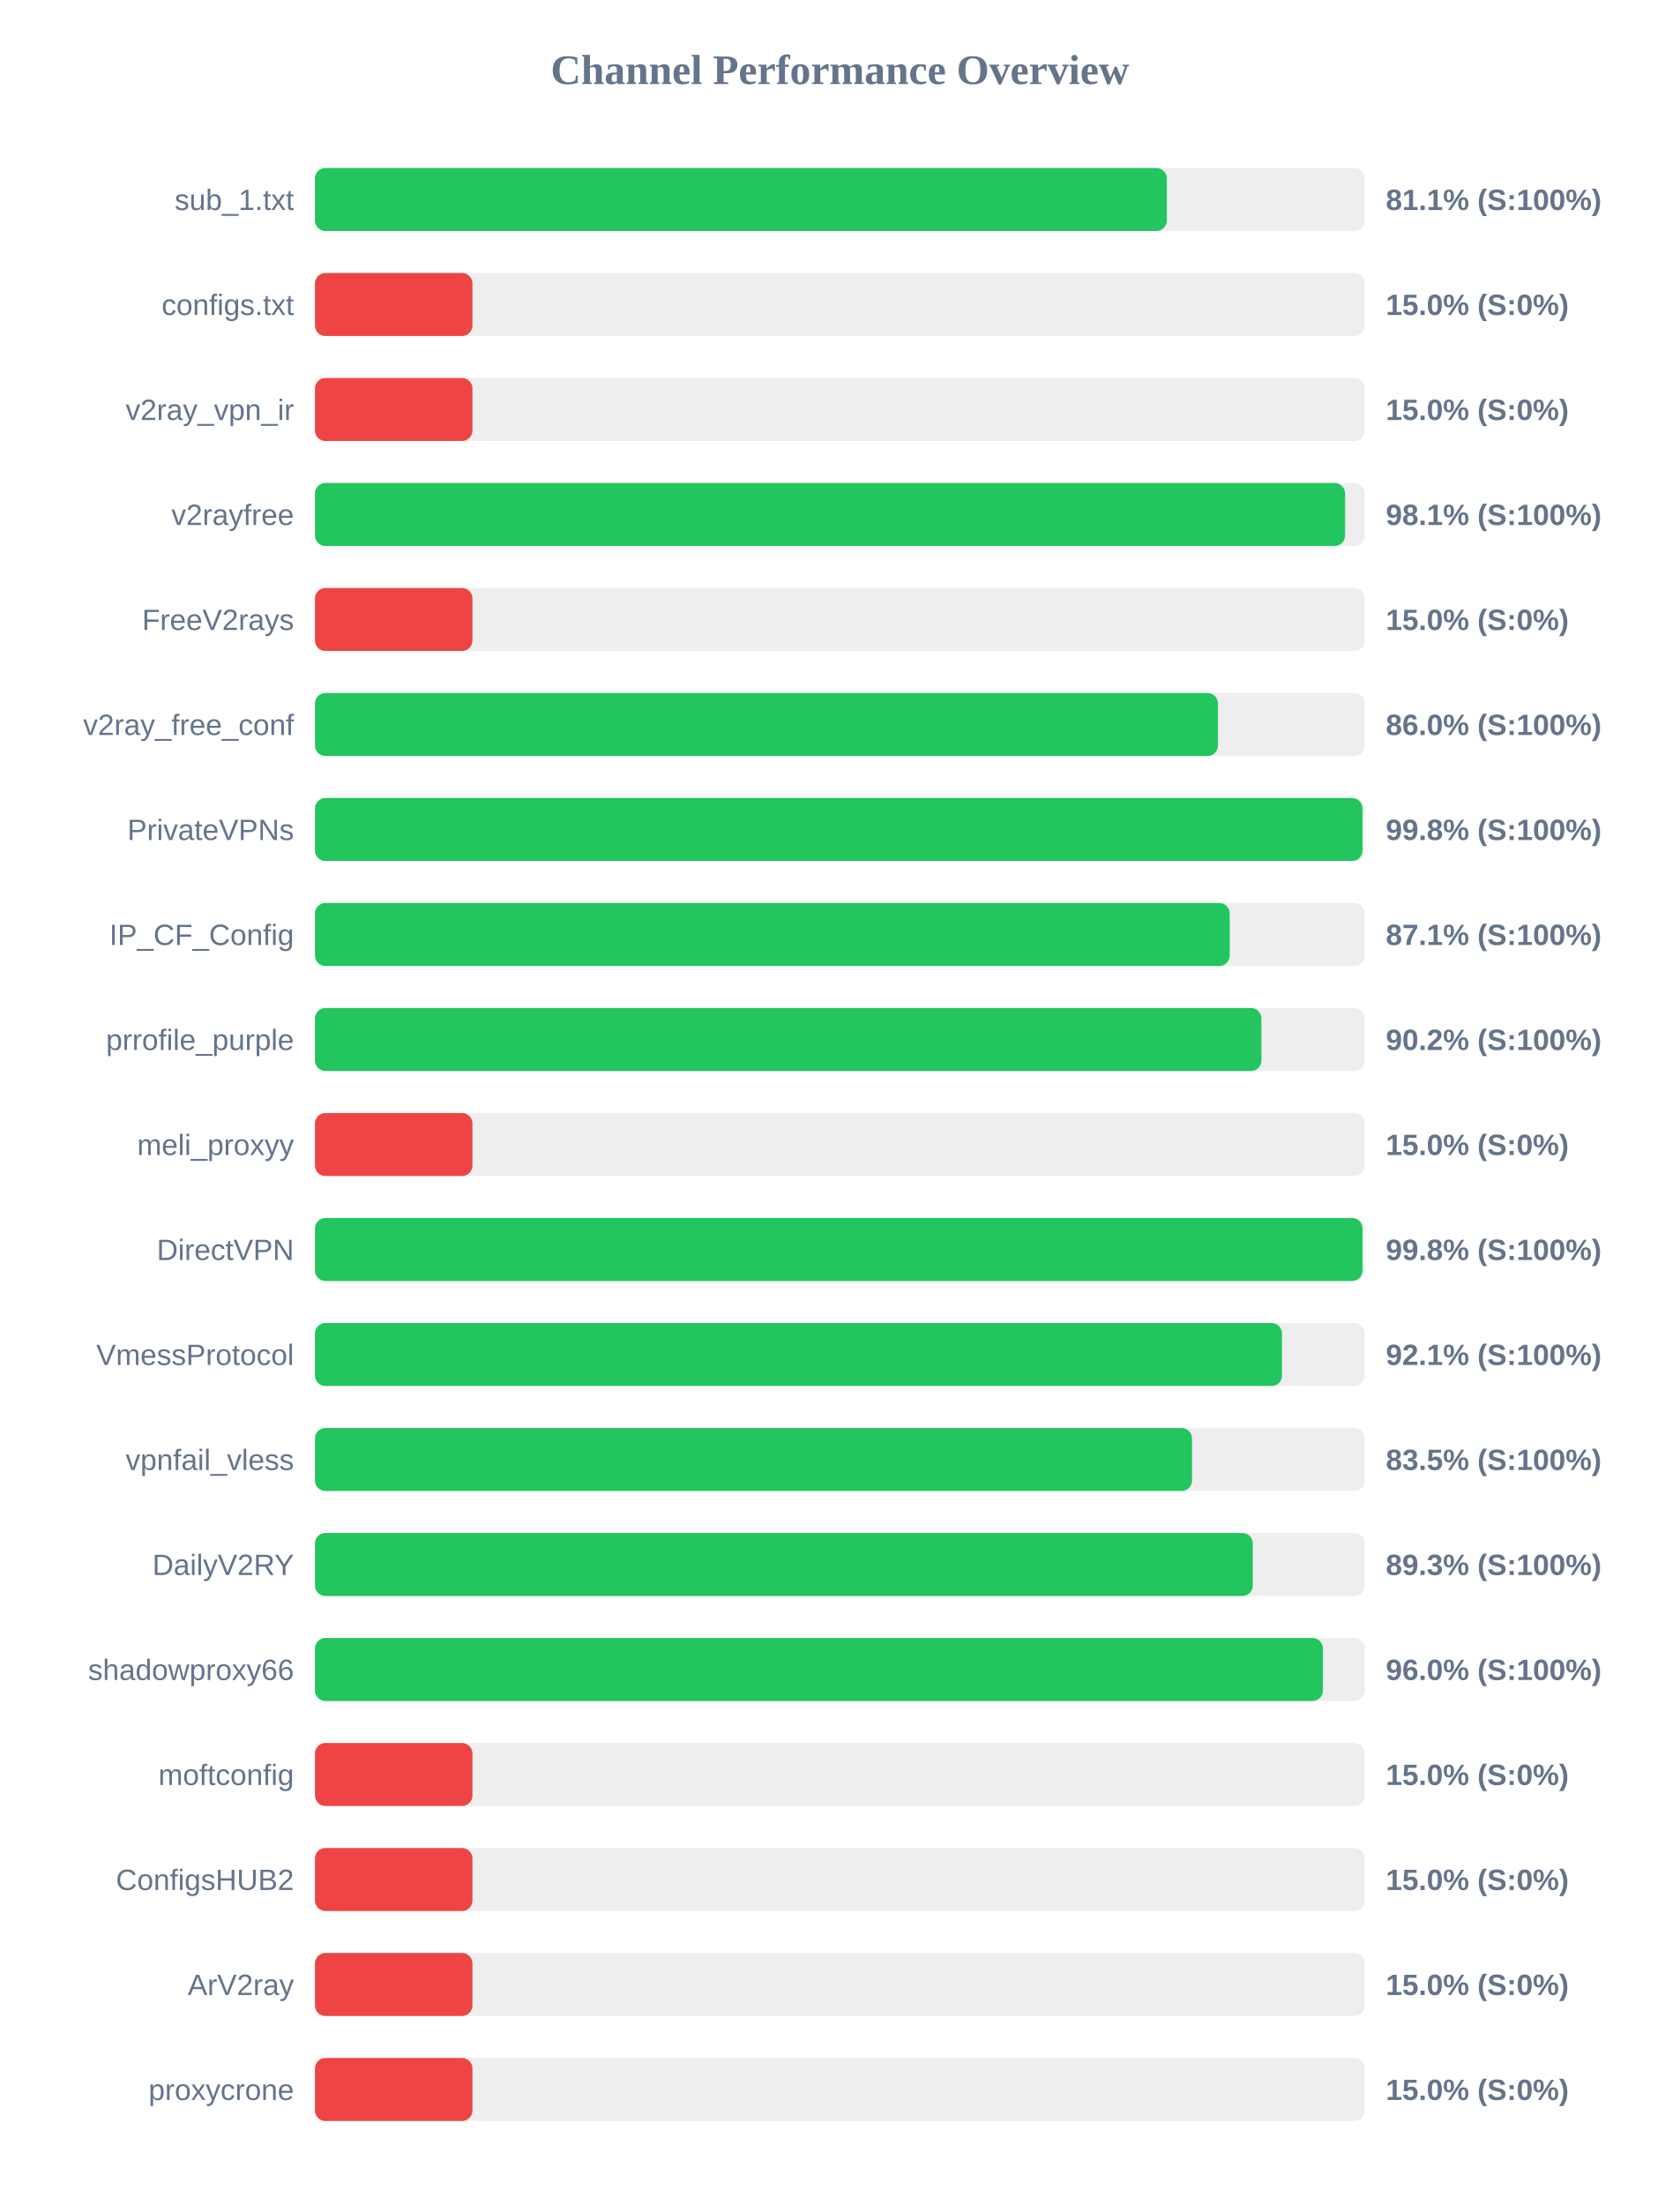
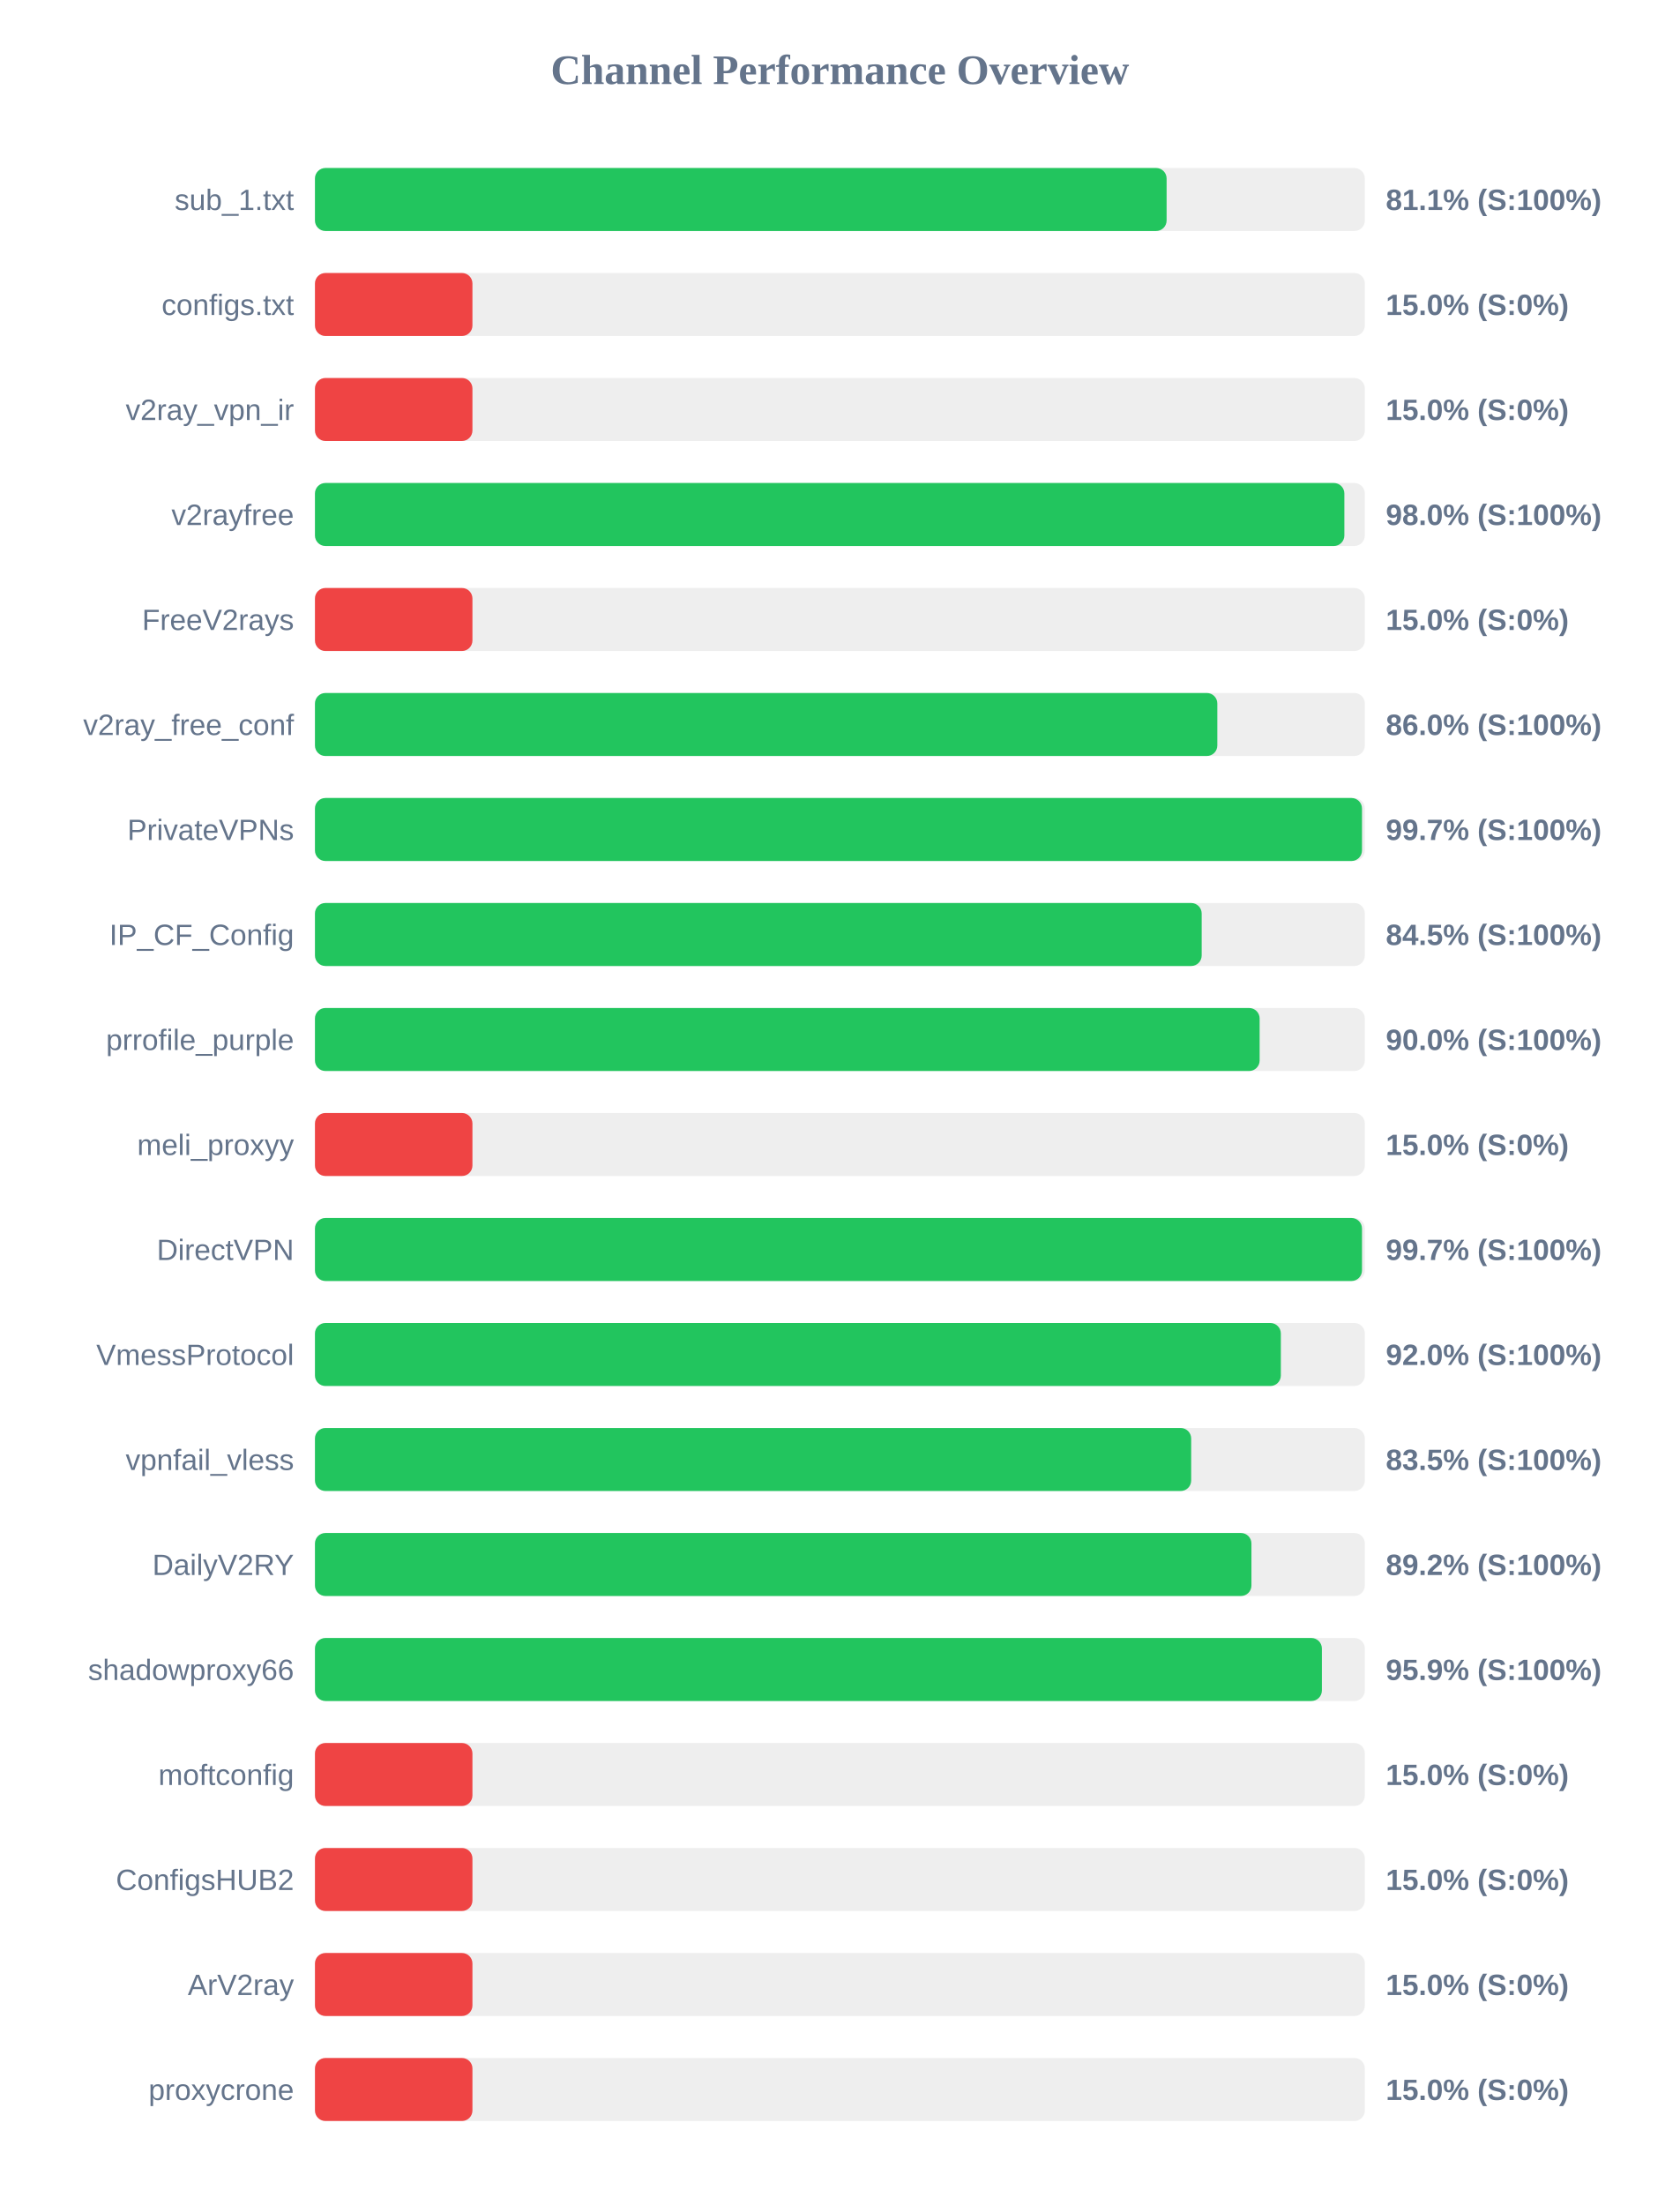
<svg xmlns="http://www.w3.org/2000/svg" width="800" height="1050" version="1.1">
  <style>
        .row { font: 14px Arial; fill: #64748b; }
        .score { font: bold 14px Arial; fill: #64748b; }
    </style>
  <text x="400" y="40" text-anchor="middle" font-size="20px" font-weight="bold" fill="#64748b">Channel Performance Overview</text>
  <rect x="150" y="80" width="500" height="30" fill="#eee" rx="5" />
-   <rect x="150" y="80" width="405.7" height="30" fill="#22c55e" rx="5" />
+   <rect x="150" y="80" width="405.6" height="30" fill="#22c55e" rx="5" />
  <text x="140" y="100" text-anchor="end" class="row">sub_1.txt</text>
  <text x="660" y="100" text-anchor="start" class="score">81.1% (S:100%)</text>
  <rect x="150" y="130" width="500" height="30" fill="#eee" rx="5" />
  <rect x="150" y="130" width="75.0" height="30" fill="#ef4444" rx="5" />
  <text x="140" y="150" text-anchor="end" class="row">configs.txt</text>
  <text x="660" y="150" text-anchor="start" class="score">15.0% (S:0%)</text>
  <rect x="150" y="180" width="500" height="30" fill="#eee" rx="5" />
  <rect x="150" y="180" width="75.0" height="30" fill="#ef4444" rx="5" />
  <text x="140" y="200" text-anchor="end" class="row">v2ray_vpn_ir</text>
  <text x="660" y="200" text-anchor="start" class="score">15.0% (S:0%)</text>
  <rect x="150" y="230" width="500" height="30" fill="#eee" rx="5" />
-   <rect x="150" y="230" width="490.6" height="30" fill="#22c55e" rx="5" />
+   <rect x="150" y="230" width="490.25" height="30" fill="#22c55e" rx="5" />
  <text x="140" y="250" text-anchor="end" class="row">v2rayfree</text>
-   <text x="660" y="250" text-anchor="start" class="score">98.1% (S:100%)</text>
+   <text x="660" y="250" text-anchor="start" class="score">98.0% (S:100%)</text>
  <rect x="150" y="280" width="500" height="30" fill="#eee" rx="5" />
  <rect x="150" y="280" width="75.0" height="30" fill="#ef4444" rx="5" />
  <text x="140" y="300" text-anchor="end" class="row">FreeV2rays</text>
  <text x="660" y="300" text-anchor="start" class="score">15.0% (S:0%)</text>
  <rect x="150" y="330" width="500" height="30" fill="#eee" rx="5" />
-   <rect x="150" y="330" width="430.05" height="30" fill="#22c55e" rx="5" />
+   <rect x="150" y="330" width="429.75" height="30" fill="#22c55e" rx="5" />
  <text x="140" y="350" text-anchor="end" class="row">v2ray_free_conf</text>
  <text x="660" y="350" text-anchor="start" class="score">86.0% (S:100%)</text>
  <rect x="150" y="380" width="500" height="30" fill="#eee" rx="5" />
-   <rect x="150" y="380" width="498.9" height="30" fill="#22c55e" rx="5" />
+   <rect x="150" y="380" width="498.65" height="30" fill="#22c55e" rx="5" />
  <text x="140" y="400" text-anchor="end" class="row">PrivateVPNs</text>
-   <text x="660" y="400" text-anchor="start" class="score">99.8% (S:100%)</text>
+   <text x="660" y="400" text-anchor="start" class="score">99.7% (S:100%)</text>
  <rect x="150" y="430" width="500" height="30" fill="#eee" rx="5" />
-   <rect x="150" y="430" width="435.65" height="30" fill="#22c55e" rx="5" />
+   <rect x="150" y="430" width="422.3" height="30" fill="#22c55e" rx="5" />
  <text x="140" y="450" text-anchor="end" class="row">IP_CF_Config</text>
-   <text x="660" y="450" text-anchor="start" class="score">87.1% (S:100%)</text>
+   <text x="660" y="450" text-anchor="start" class="score">84.5% (S:100%)</text>
  <rect x="150" y="480" width="500" height="30" fill="#eee" rx="5" />
-   <rect x="150" y="480" width="450.75" height="30" fill="#22c55e" rx="5" />
+   <rect x="150" y="480" width="449.9" height="30" fill="#22c55e" rx="5" />
  <text x="140" y="500" text-anchor="end" class="row">prrofile_purple</text>
-   <text x="660" y="500" text-anchor="start" class="score">90.2% (S:100%)</text>
+   <text x="660" y="500" text-anchor="start" class="score">90.0% (S:100%)</text>
  <rect x="150" y="530" width="500" height="30" fill="#eee" rx="5" />
  <rect x="150" y="530" width="75.0" height="30" fill="#ef4444" rx="5" />
  <text x="140" y="550" text-anchor="end" class="row">meli_proxyy</text>
  <text x="660" y="550" text-anchor="start" class="score">15.0% (S:0%)</text>
  <rect x="150" y="580" width="500" height="30" fill="#eee" rx="5" />
-   <rect x="150" y="580" width="498.9" height="30" fill="#22c55e" rx="5" />
+   <rect x="150" y="580" width="498.65" height="30" fill="#22c55e" rx="5" />
  <text x="140" y="600" text-anchor="end" class="row">DirectVPN</text>
-   <text x="660" y="600" text-anchor="start" class="score">99.8% (S:100%)</text>
+   <text x="660" y="600" text-anchor="start" class="score">99.7% (S:100%)</text>
  <rect x="150" y="630" width="500" height="30" fill="#eee" rx="5" />
-   <rect x="150" y="630" width="460.55" height="30" fill="#22c55e" rx="5" />
+   <rect x="150" y="630" width="460.0" height="30" fill="#22c55e" rx="5" />
  <text x="140" y="650" text-anchor="end" class="row">VmessProtocol</text>
-   <text x="660" y="650" text-anchor="start" class="score">92.1% (S:100%)</text>
+   <text x="660" y="650" text-anchor="start" class="score">92.0% (S:100%)</text>
  <rect x="150" y="680" width="500" height="30" fill="#eee" rx="5" />
-   <rect x="150" y="680" width="417.7" height="30" fill="#22c55e" rx="5" />
+   <rect x="150" y="680" width="417.3" height="30" fill="#22c55e" rx="5" />
  <text x="140" y="700" text-anchor="end" class="row">vpnfail_vless</text>
  <text x="660" y="700" text-anchor="start" class="score">83.5% (S:100%)</text>
  <rect x="150" y="730" width="500" height="30" fill="#eee" rx="5" />
-   <rect x="150" y="730" width="446.65" height="30" fill="#22c55e" rx="5" />
+   <rect x="150" y="730" width="446.0" height="30" fill="#22c55e" rx="5" />
  <text x="140" y="750" text-anchor="end" class="row">DailyV2RY</text>
-   <text x="660" y="750" text-anchor="start" class="score">89.3% (S:100%)</text>
+   <text x="660" y="750" text-anchor="start" class="score">89.2% (S:100%)</text>
  <rect x="150" y="780" width="500" height="30" fill="#eee" rx="5" />
-   <rect x="150" y="780" width="480.05" height="30" fill="#22c55e" rx="5" />
+   <rect x="150" y="780" width="479.55" height="30" fill="#22c55e" rx="5" />
  <text x="140" y="800" text-anchor="end" class="row">shadowproxy66</text>
-   <text x="660" y="800" text-anchor="start" class="score">96.0% (S:100%)</text>
+   <text x="660" y="800" text-anchor="start" class="score">95.9% (S:100%)</text>
  <rect x="150" y="830" width="500" height="30" fill="#eee" rx="5" />
  <rect x="150" y="830" width="75.0" height="30" fill="#ef4444" rx="5" />
  <text x="140" y="850" text-anchor="end" class="row">moftconfig</text>
  <text x="660" y="850" text-anchor="start" class="score">15.0% (S:0%)</text>
  <rect x="150" y="880" width="500" height="30" fill="#eee" rx="5" />
  <rect x="150" y="880" width="75.0" height="30" fill="#ef4444" rx="5" />
  <text x="140" y="900" text-anchor="end" class="row">ConfigsHUB2</text>
  <text x="660" y="900" text-anchor="start" class="score">15.0% (S:0%)</text>
  <rect x="150" y="930" width="500" height="30" fill="#eee" rx="5" />
  <rect x="150" y="930" width="75.0" height="30" fill="#ef4444" rx="5" />
  <text x="140" y="950" text-anchor="end" class="row">ArV2ray</text>
  <text x="660" y="950" text-anchor="start" class="score">15.0% (S:0%)</text>
  <rect x="150" y="980" width="500" height="30" fill="#eee" rx="5" />
  <rect x="150" y="980" width="75.0" height="30" fill="#ef4444" rx="5" />
  <text x="140" y="1000" text-anchor="end" class="row">proxycrone</text>
  <text x="660" y="1000" text-anchor="start" class="score">15.0% (S:0%)</text>
</svg>
